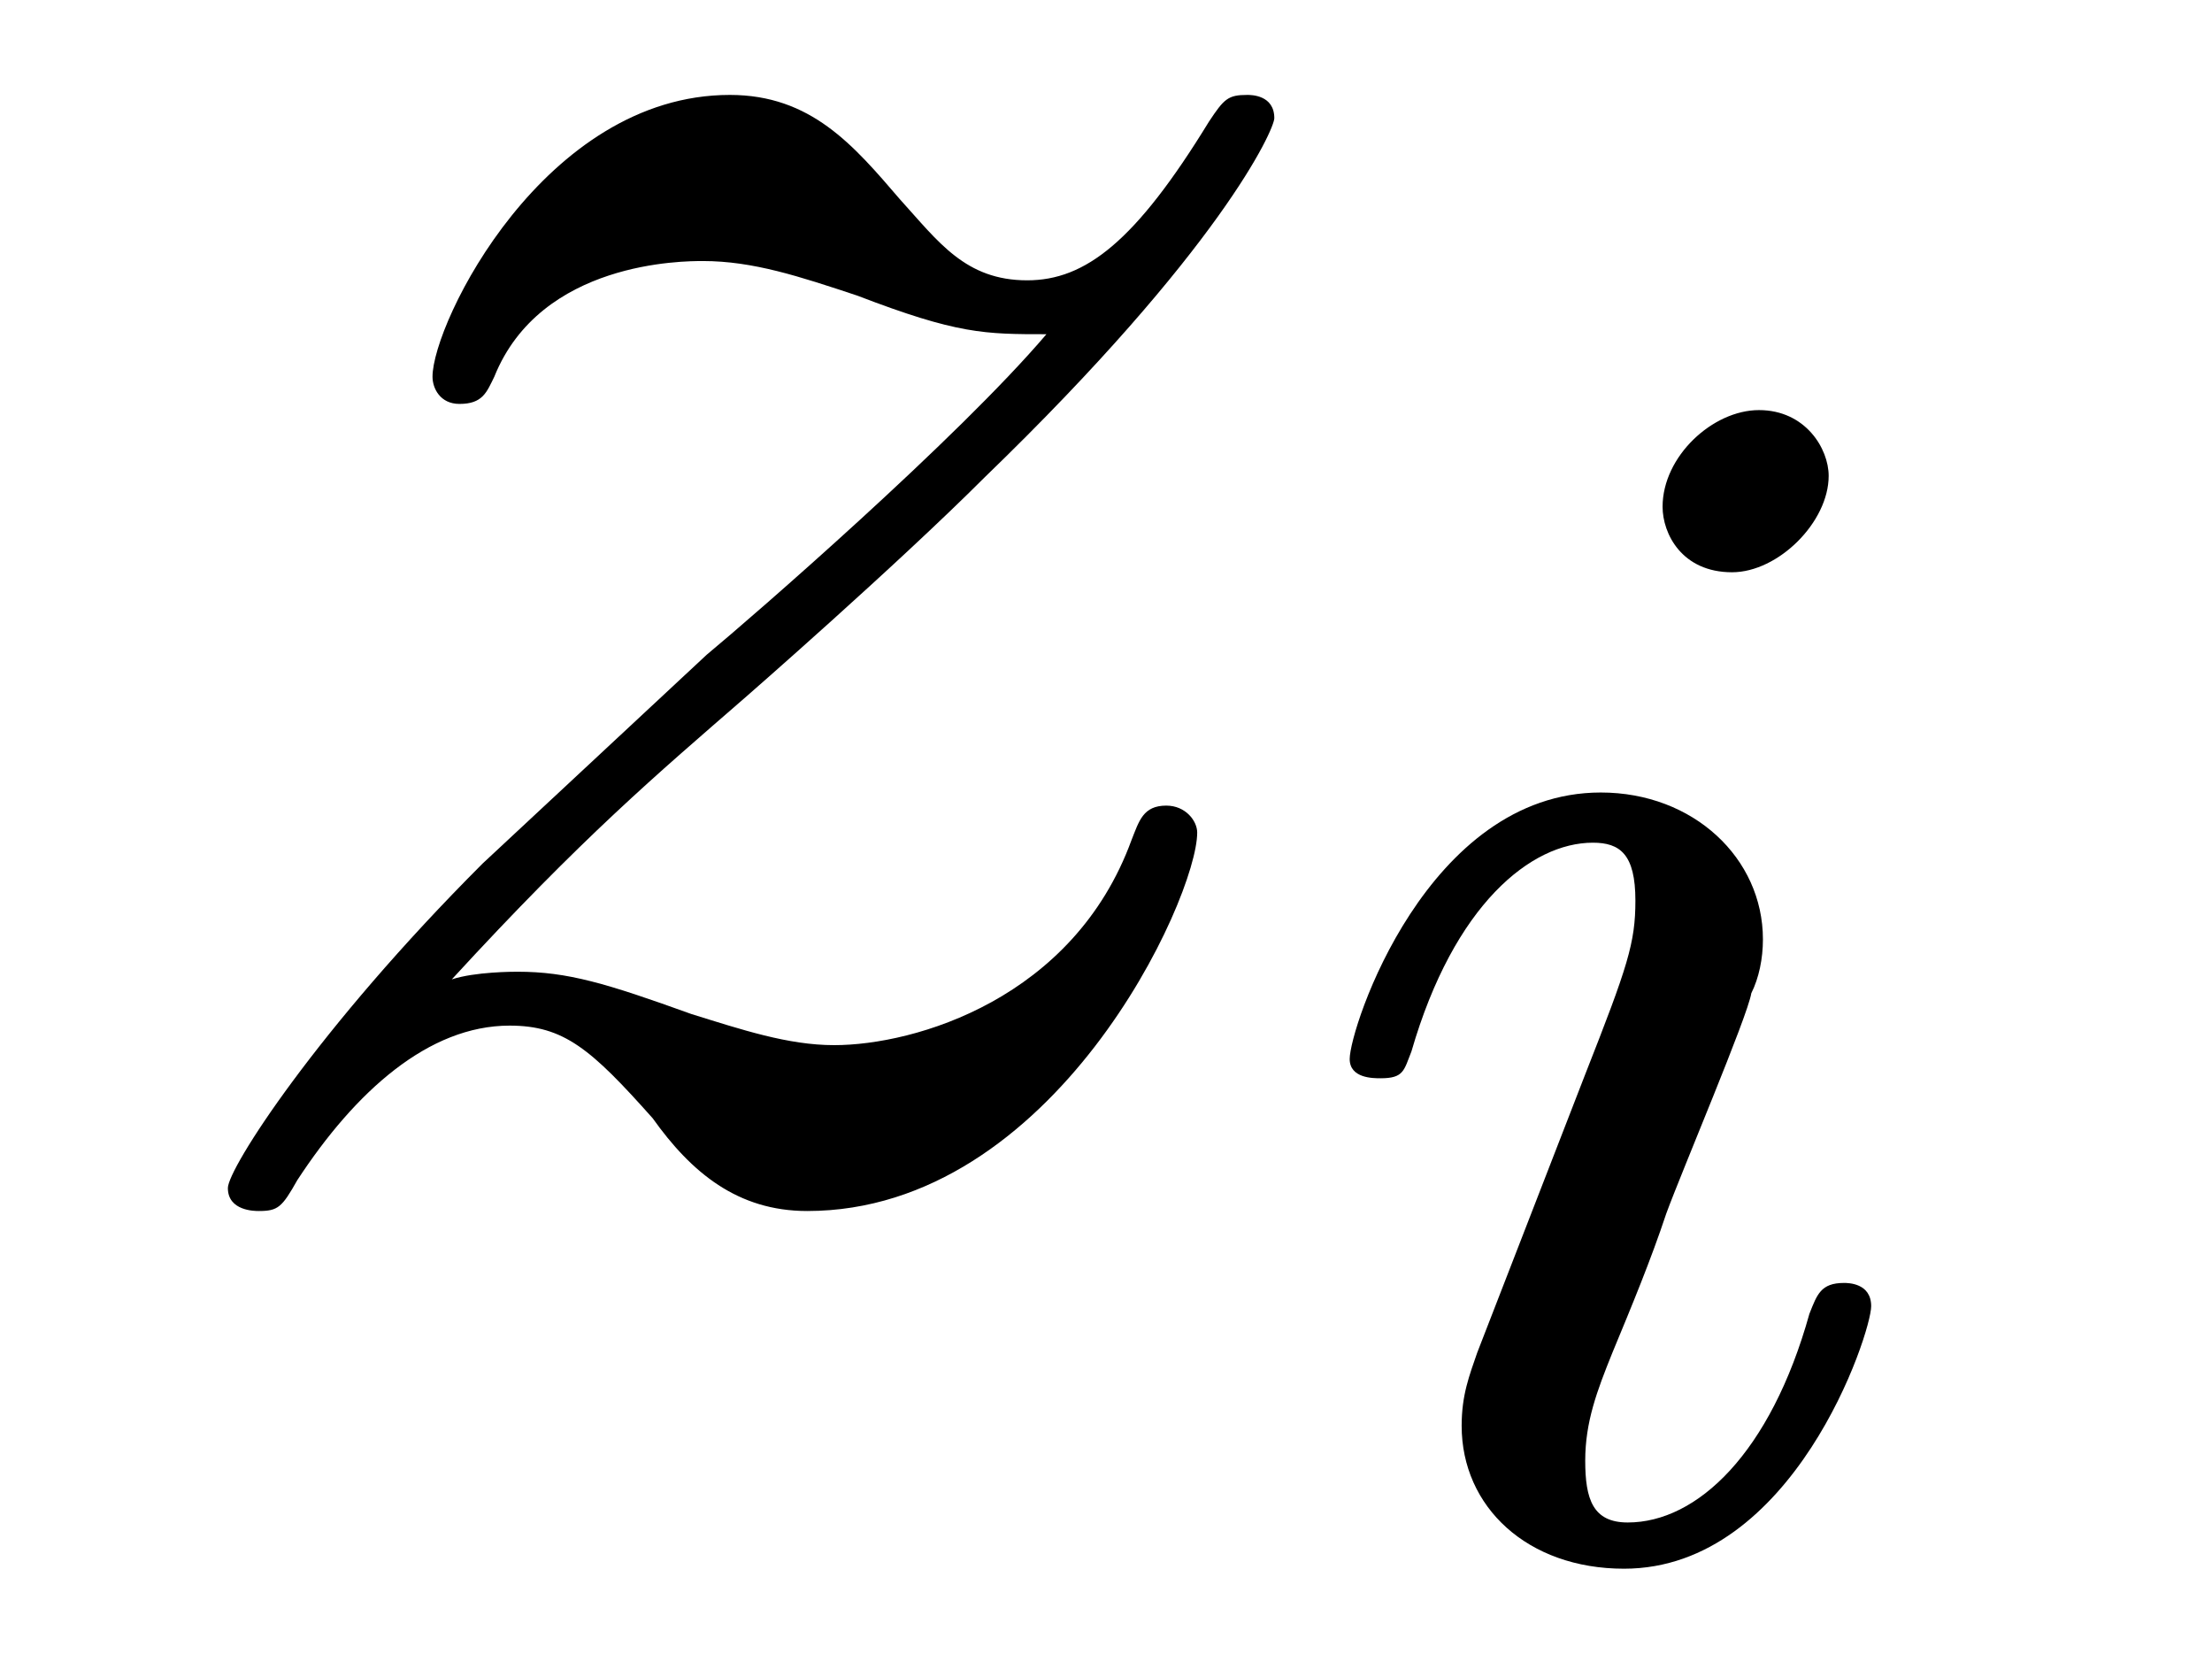
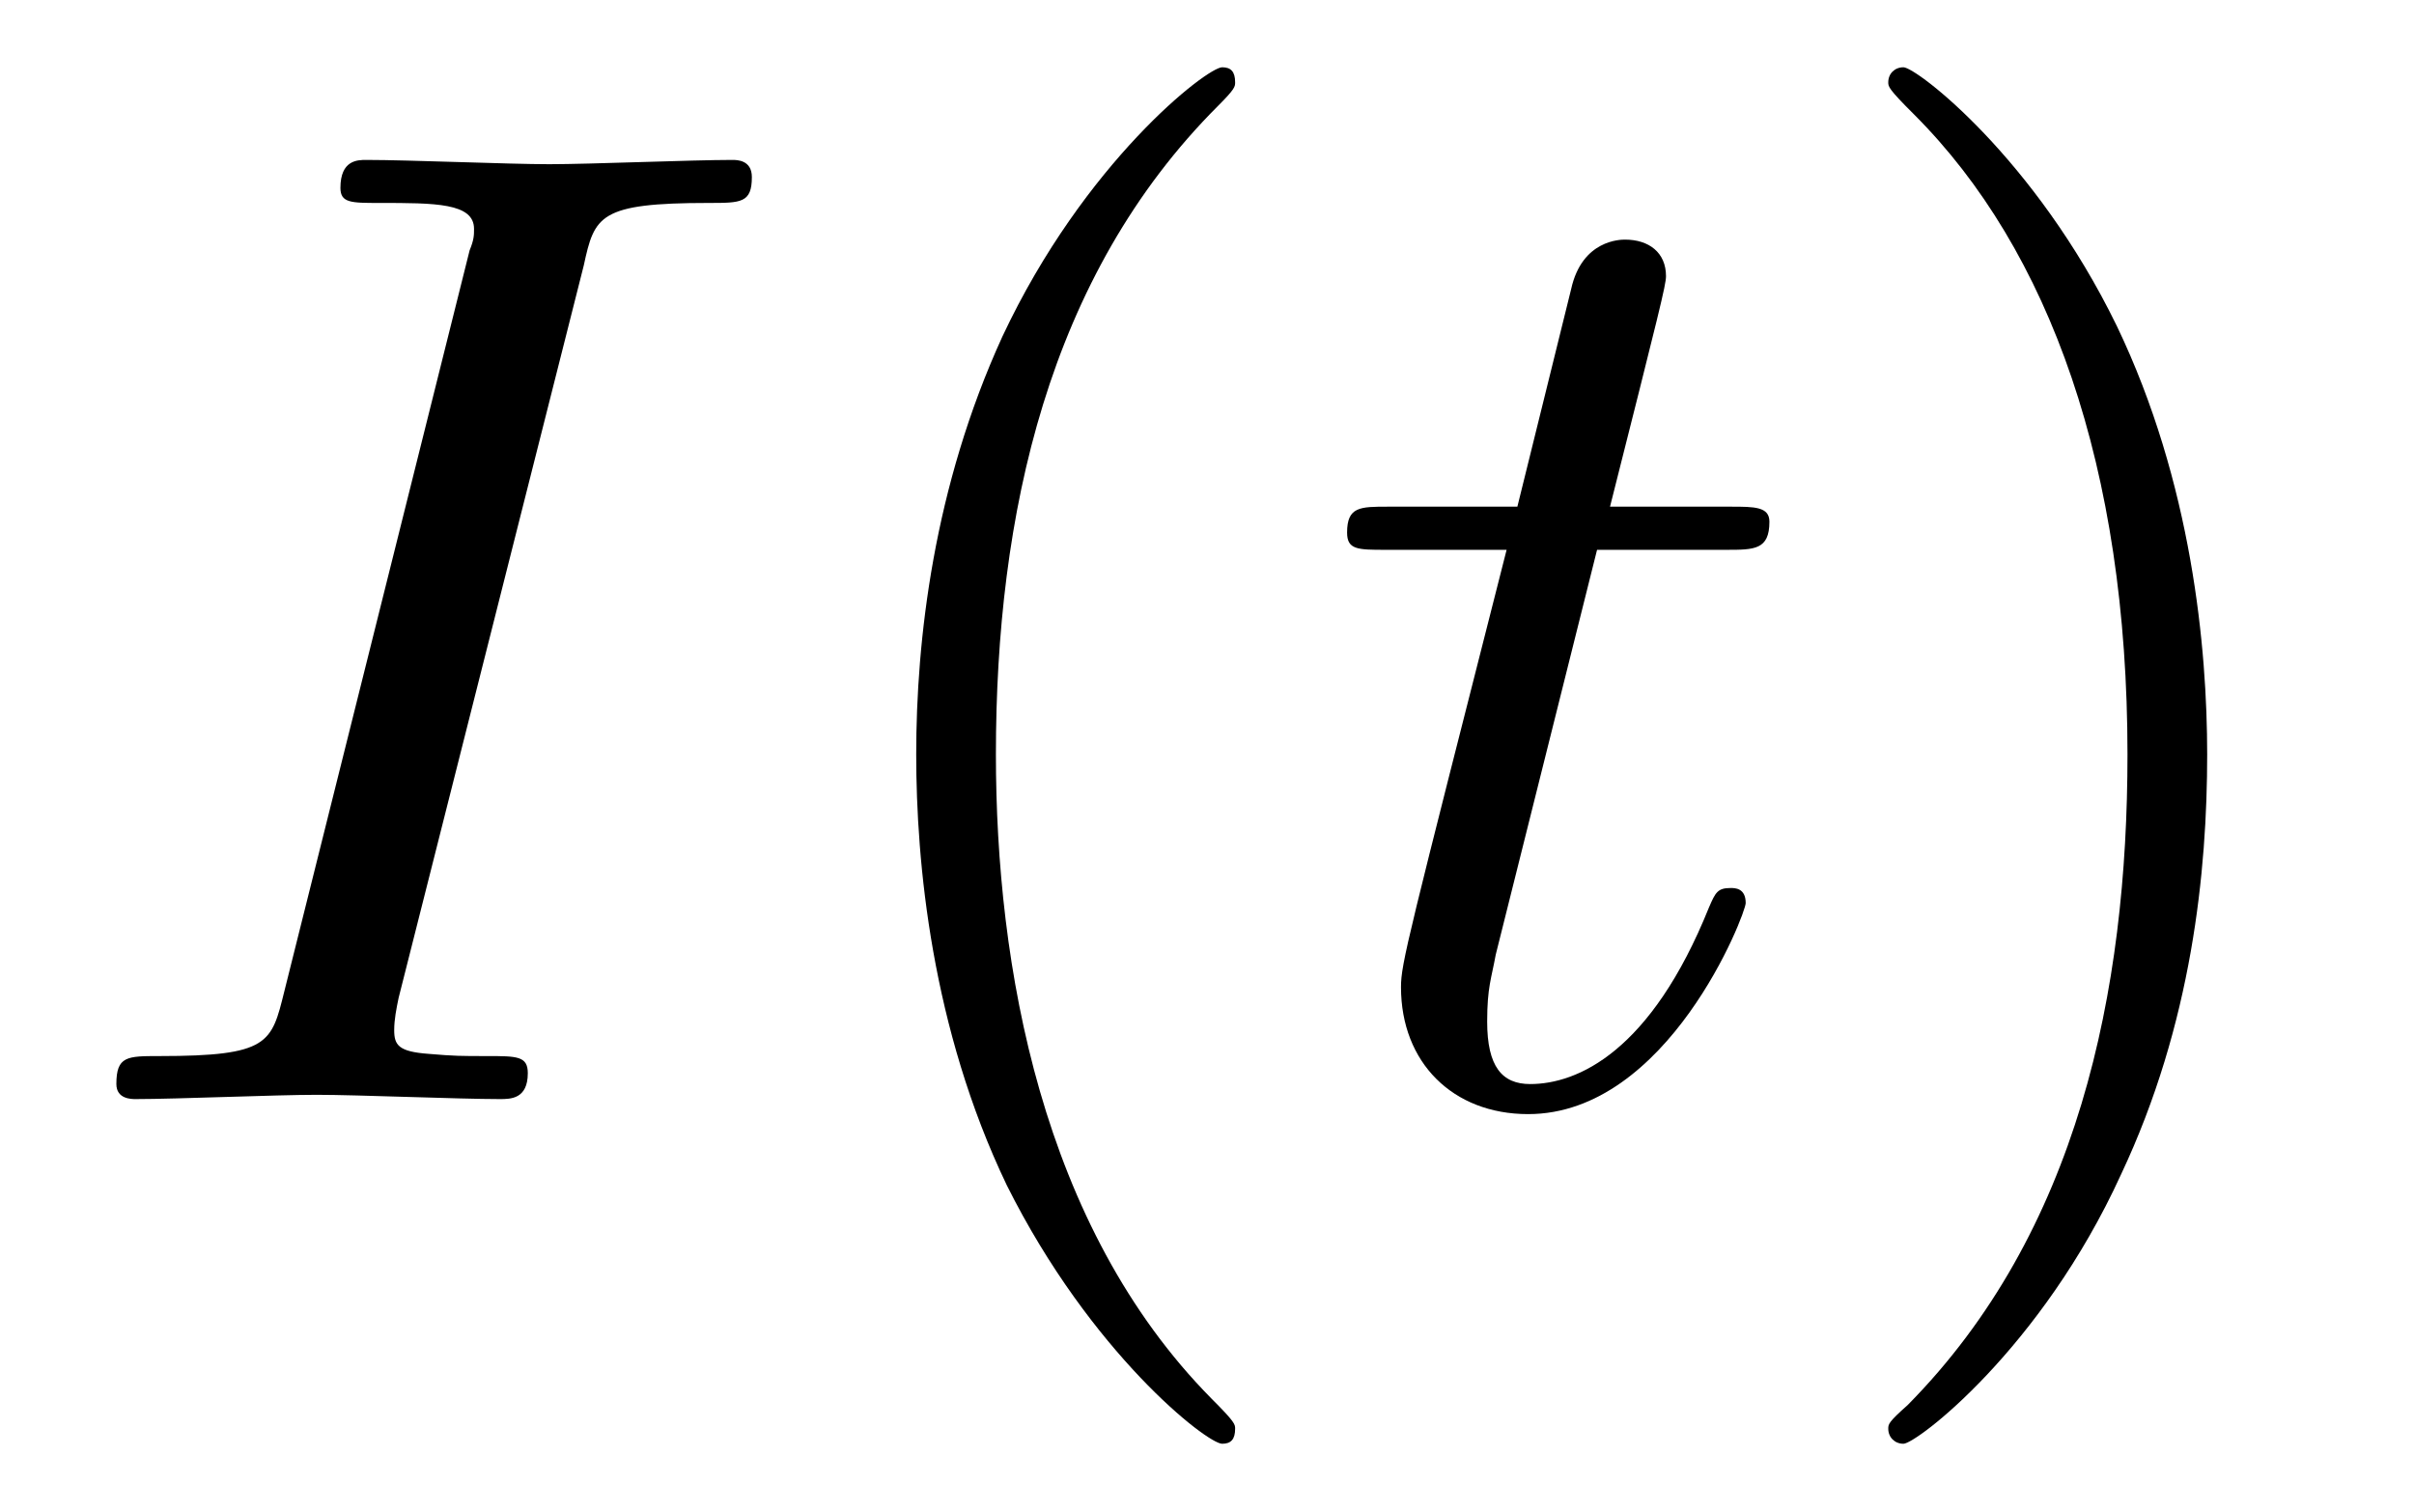
- <svg xmlns="http://www.w3.org/2000/svg" xmlns:xlink="http://www.w3.org/1999/xlink" viewBox="0 0 8.95 6.784">
+ <svg xmlns="http://www.w3.org/2000/svg" xmlns:xlink="http://www.w3.org/1999/xlink" viewBox="0 0 17.508 10.963">
  <defs>
    <g>
      <g id="glyph-0-0">
-         <path d="M 1.328 -0.828 C 1.859 -1.406 2.156 -1.656 2.516 -1.969 C 2.516 -1.969 3.125 -2.5 3.484 -2.859 C 4.438 -3.781 4.656 -4.266 4.656 -4.312 C 4.656 -4.406 4.562 -4.406 4.547 -4.406 C 4.469 -4.406 4.453 -4.391 4.391 -4.297 C 4.094 -3.812 3.891 -3.656 3.656 -3.656 C 3.406 -3.656 3.297 -3.812 3.141 -3.984 C 2.953 -4.203 2.781 -4.406 2.453 -4.406 C 1.703 -4.406 1.25 -3.484 1.25 -3.266 C 1.25 -3.219 1.281 -3.156 1.359 -3.156 C 1.453 -3.156 1.469 -3.203 1.5 -3.266 C 1.688 -3.734 2.266 -3.734 2.344 -3.734 C 2.547 -3.734 2.734 -3.672 2.969 -3.594 C 3.375 -3.438 3.484 -3.438 3.734 -3.438 C 3.375 -3.016 2.547 -2.297 2.359 -2.141 L 1.453 -1.297 C 0.781 -0.625 0.422 -0.062 0.422 0.016 C 0.422 0.109 0.531 0.109 0.547 0.109 C 0.625 0.109 0.641 0.094 0.703 -0.016 C 0.938 -0.375 1.234 -0.641 1.562 -0.641 C 1.781 -0.641 1.891 -0.547 2.141 -0.266 C 2.297 -0.047 2.484 0.109 2.766 0.109 C 3.766 0.109 4.344 -1.156 4.344 -1.422 C 4.344 -1.469 4.297 -1.531 4.219 -1.531 C 4.125 -1.531 4.109 -1.469 4.078 -1.391 C 3.844 -0.75 3.203 -0.562 2.875 -0.562 C 2.688 -0.562 2.5 -0.625 2.297 -0.688 C 1.953 -0.812 1.797 -0.859 1.594 -0.859 C 1.578 -0.859 1.422 -0.859 1.328 -0.828 Z M 1.328 -0.828 " />
+         <path d="M 3.734 -6.047 C 3.812 -6.406 3.844 -6.5 4.641 -6.5 C 4.875 -6.5 4.953 -6.5 4.953 -6.688 C 4.953 -6.812 4.844 -6.812 4.812 -6.812 C 4.516 -6.812 3.781 -6.781 3.484 -6.781 C 3.188 -6.781 2.469 -6.812 2.156 -6.812 C 2.094 -6.812 1.969 -6.812 1.969 -6.609 C 1.969 -6.5 2.047 -6.5 2.25 -6.5 C 2.656 -6.5 2.938 -6.5 2.938 -6.312 C 2.938 -6.266 2.938 -6.234 2.906 -6.156 L 1.562 -0.781 C 1.469 -0.406 1.453 -0.312 0.656 -0.312 C 0.422 -0.312 0.344 -0.312 0.344 -0.109 C 0.344 0 0.453 0 0.484 0 C 0.781 0 1.5 -0.031 1.797 -0.031 C 2.094 -0.031 2.828 0 3.125 0 C 3.203 0 3.328 0 3.328 -0.188 C 3.328 -0.312 3.25 -0.312 3.031 -0.312 C 2.844 -0.312 2.797 -0.312 2.609 -0.328 C 2.391 -0.344 2.359 -0.391 2.359 -0.5 C 2.359 -0.578 2.375 -0.656 2.391 -0.734 Z M 3.734 -6.047 " />
+       </g>
+       <g id="glyph-0-1">
+         <path d="M 2.047 -3.984 L 2.984 -3.984 C 3.188 -3.984 3.297 -3.984 3.297 -4.188 C 3.297 -4.297 3.188 -4.297 3.016 -4.297 L 2.141 -4.297 C 2.5 -5.719 2.547 -5.906 2.547 -5.969 C 2.547 -6.141 2.422 -6.234 2.25 -6.234 C 2.219 -6.234 1.938 -6.234 1.859 -5.875 L 1.469 -4.297 L 0.531 -4.297 C 0.328 -4.297 0.234 -4.297 0.234 -4.109 C 0.234 -3.984 0.312 -3.984 0.516 -3.984 L 1.391 -3.984 C 0.672 -1.156 0.625 -0.984 0.625 -0.812 C 0.625 -0.266 1 0.109 1.547 0.109 C 2.562 0.109 3.125 -1.344 3.125 -1.422 C 3.125 -1.531 3.047 -1.531 3.016 -1.531 C 2.922 -1.531 2.906 -1.5 2.859 -1.391 C 2.438 -0.344 1.906 -0.109 1.562 -0.109 C 1.359 -0.109 1.25 -0.234 1.25 -0.562 C 1.25 -0.812 1.281 -0.875 1.312 -1.047 Z M 2.047 -3.984 " />
      </g>
      <g id="glyph-1-0">
-         <path d="M 2.266 -4.359 C 2.266 -4.469 2.172 -4.625 1.984 -4.625 C 1.797 -4.625 1.594 -4.438 1.594 -4.234 C 1.594 -4.125 1.672 -3.969 1.875 -3.969 C 2.062 -3.969 2.266 -4.172 2.266 -4.359 Z M 0.844 -0.812 C 0.812 -0.719 0.781 -0.641 0.781 -0.516 C 0.781 -0.188 1.047 0.062 1.438 0.062 C 2.125 0.062 2.438 -0.891 2.438 -1 C 2.438 -1.094 2.344 -1.094 2.328 -1.094 C 2.234 -1.094 2.219 -1.047 2.188 -0.969 C 2.031 -0.406 1.734 -0.125 1.453 -0.125 C 1.312 -0.125 1.281 -0.219 1.281 -0.375 C 1.281 -0.531 1.328 -0.656 1.391 -0.812 C 1.469 -1 1.547 -1.188 1.609 -1.375 C 1.672 -1.547 1.938 -2.172 1.953 -2.266 C 1.984 -2.328 2 -2.406 2 -2.484 C 2 -2.812 1.719 -3.078 1.344 -3.078 C 0.641 -3.078 0.328 -2.125 0.328 -2 C 0.328 -1.922 0.422 -1.922 0.453 -1.922 C 0.547 -1.922 0.547 -1.953 0.578 -2.031 C 0.75 -2.625 1.062 -2.875 1.312 -2.875 C 1.422 -2.875 1.484 -2.828 1.484 -2.641 C 1.484 -2.469 1.453 -2.375 1.281 -1.938 Z M 0.844 -0.812 " />
+         <path d="M 3.297 2.391 C 3.297 2.359 3.297 2.344 3.125 2.172 C 1.891 0.922 1.562 -0.969 1.562 -2.5 C 1.562 -4.234 1.938 -5.969 3.172 -7.203 C 3.297 -7.328 3.297 -7.344 3.297 -7.375 C 3.297 -7.453 3.266 -7.484 3.203 -7.484 C 3.094 -7.484 2.203 -6.797 1.609 -5.531 C 1.109 -4.438 0.984 -3.328 0.984 -2.5 C 0.984 -1.719 1.094 -0.516 1.641 0.625 C 2.25 1.844 3.094 2.5 3.203 2.5 C 3.266 2.5 3.297 2.469 3.297 2.391 Z M 3.297 2.391 " />
+       </g>
+       <g id="glyph-1-1">
+         <path d="M 2.875 -2.5 C 2.875 -3.266 2.766 -4.469 2.219 -5.609 C 1.625 -6.828 0.766 -7.484 0.672 -7.484 C 0.609 -7.484 0.562 -7.438 0.562 -7.375 C 0.562 -7.344 0.562 -7.328 0.75 -7.141 C 1.734 -6.156 2.297 -4.578 2.297 -2.5 C 2.297 -0.781 1.938 0.969 0.703 2.219 C 0.562 2.344 0.562 2.359 0.562 2.391 C 0.562 2.453 0.609 2.5 0.672 2.5 C 0.766 2.5 1.672 1.812 2.25 0.547 C 2.766 -0.547 2.875 -1.656 2.875 -2.5 Z M 2.875 -2.5 " />
      </g>
    </g>
    <clipPath id="clip-0">
-       <path clip-rule="nonzero" d="M 5 1 L 8 1 L 8 6.785 L 5 6.785 Z M 5 1 " />
+       <path clip-rule="nonzero" d="M 6 0 L 9 0 L 9 10.965 L 6 10.965 Z M 6 0 " />
+     </clipPath>
+     <clipPath id="clip-1">
+       <path clip-rule="nonzero" d="M 13 0 L 17 0 L 17 10.965 L 13 10.965 Z M 13 0 " />
    </clipPath>
  </defs>
  <g fill="rgb(0%, 0%, 0%)" fill-opacity="1">
-     <use xlink:href="#glyph-0-0" x="0.5" y="4.79" />
+     <use xlink:href="#glyph-0-0" x="0.5" y="7.972" />
  </g>
  <g clip-path="url(#clip-0)">
    <g fill="rgb(0%, 0%, 0%)" fill-opacity="1">
-       <use xlink:href="#glyph-1-0" x="5.133" y="6.284" />
+       <use xlink:href="#glyph-1-0" x="5.661" y="7.972" />
+     </g>
+   </g>
+   <g fill="rgb(0%, 0%, 0%)" fill-opacity="1">
+     <use xlink:href="#glyph-0-1" x="9.536" y="7.972" />
+   </g>
+   <g clip-path="url(#clip-1)">
+     <g fill="rgb(0%, 0%, 0%)" fill-opacity="1">
+       <use xlink:href="#glyph-1-1" x="13.133" y="7.972" />
    </g>
  </g>
</svg>
